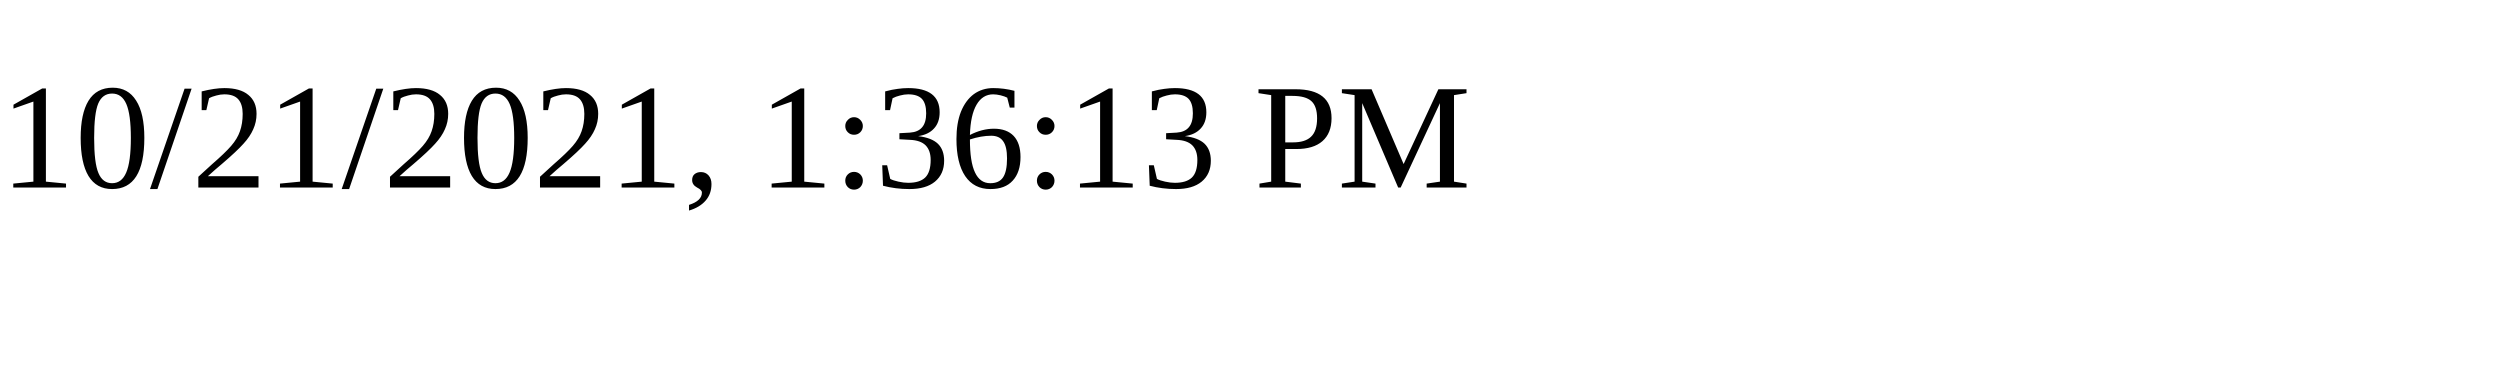
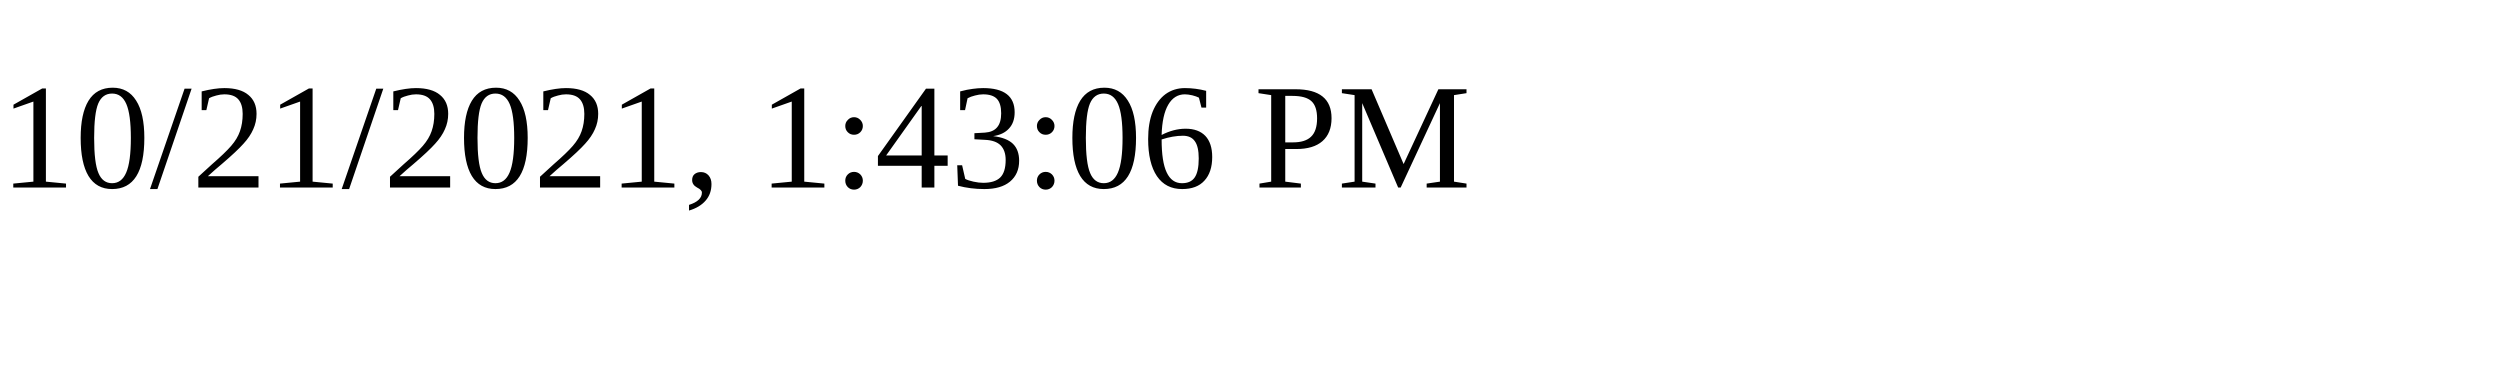
<svg xmlns="http://www.w3.org/2000/svg" height="30" width="200">
-   <text x="0" y="15">10/21/2021, 1:36:13 PM</text>
+   <text x="0" y="15">10/21/2021, 1:43:06 PM</text>
</svg>
